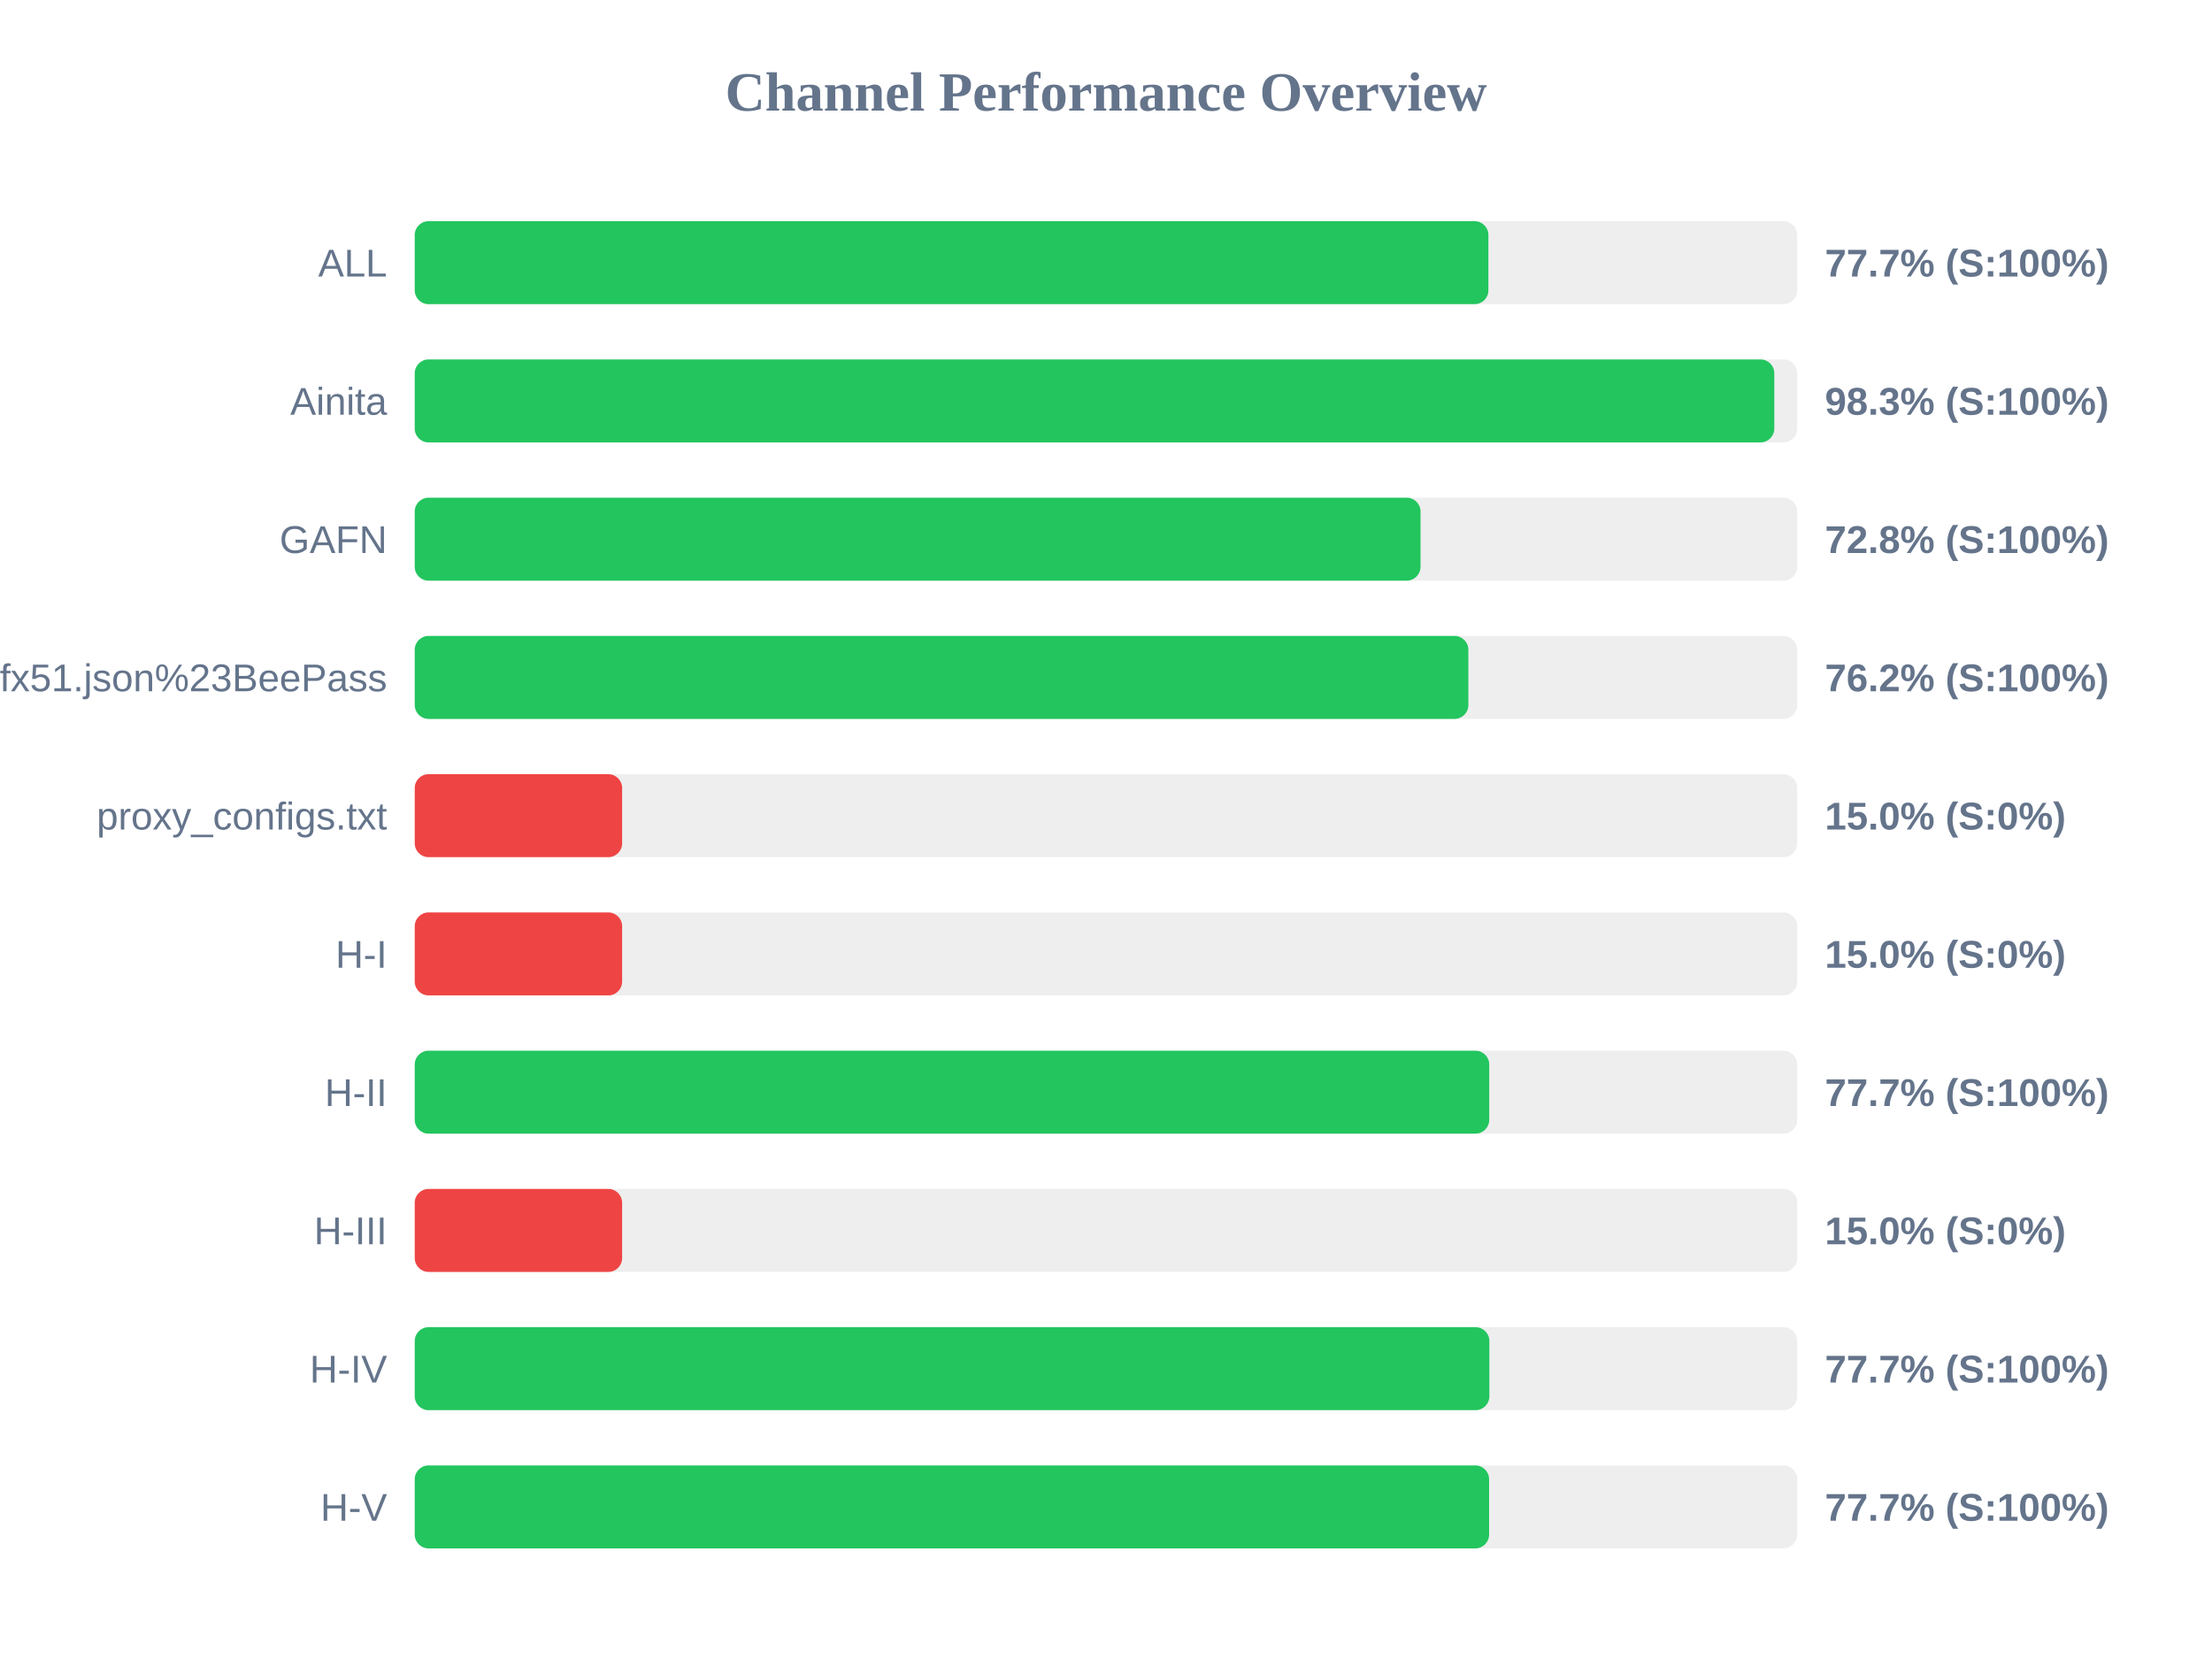
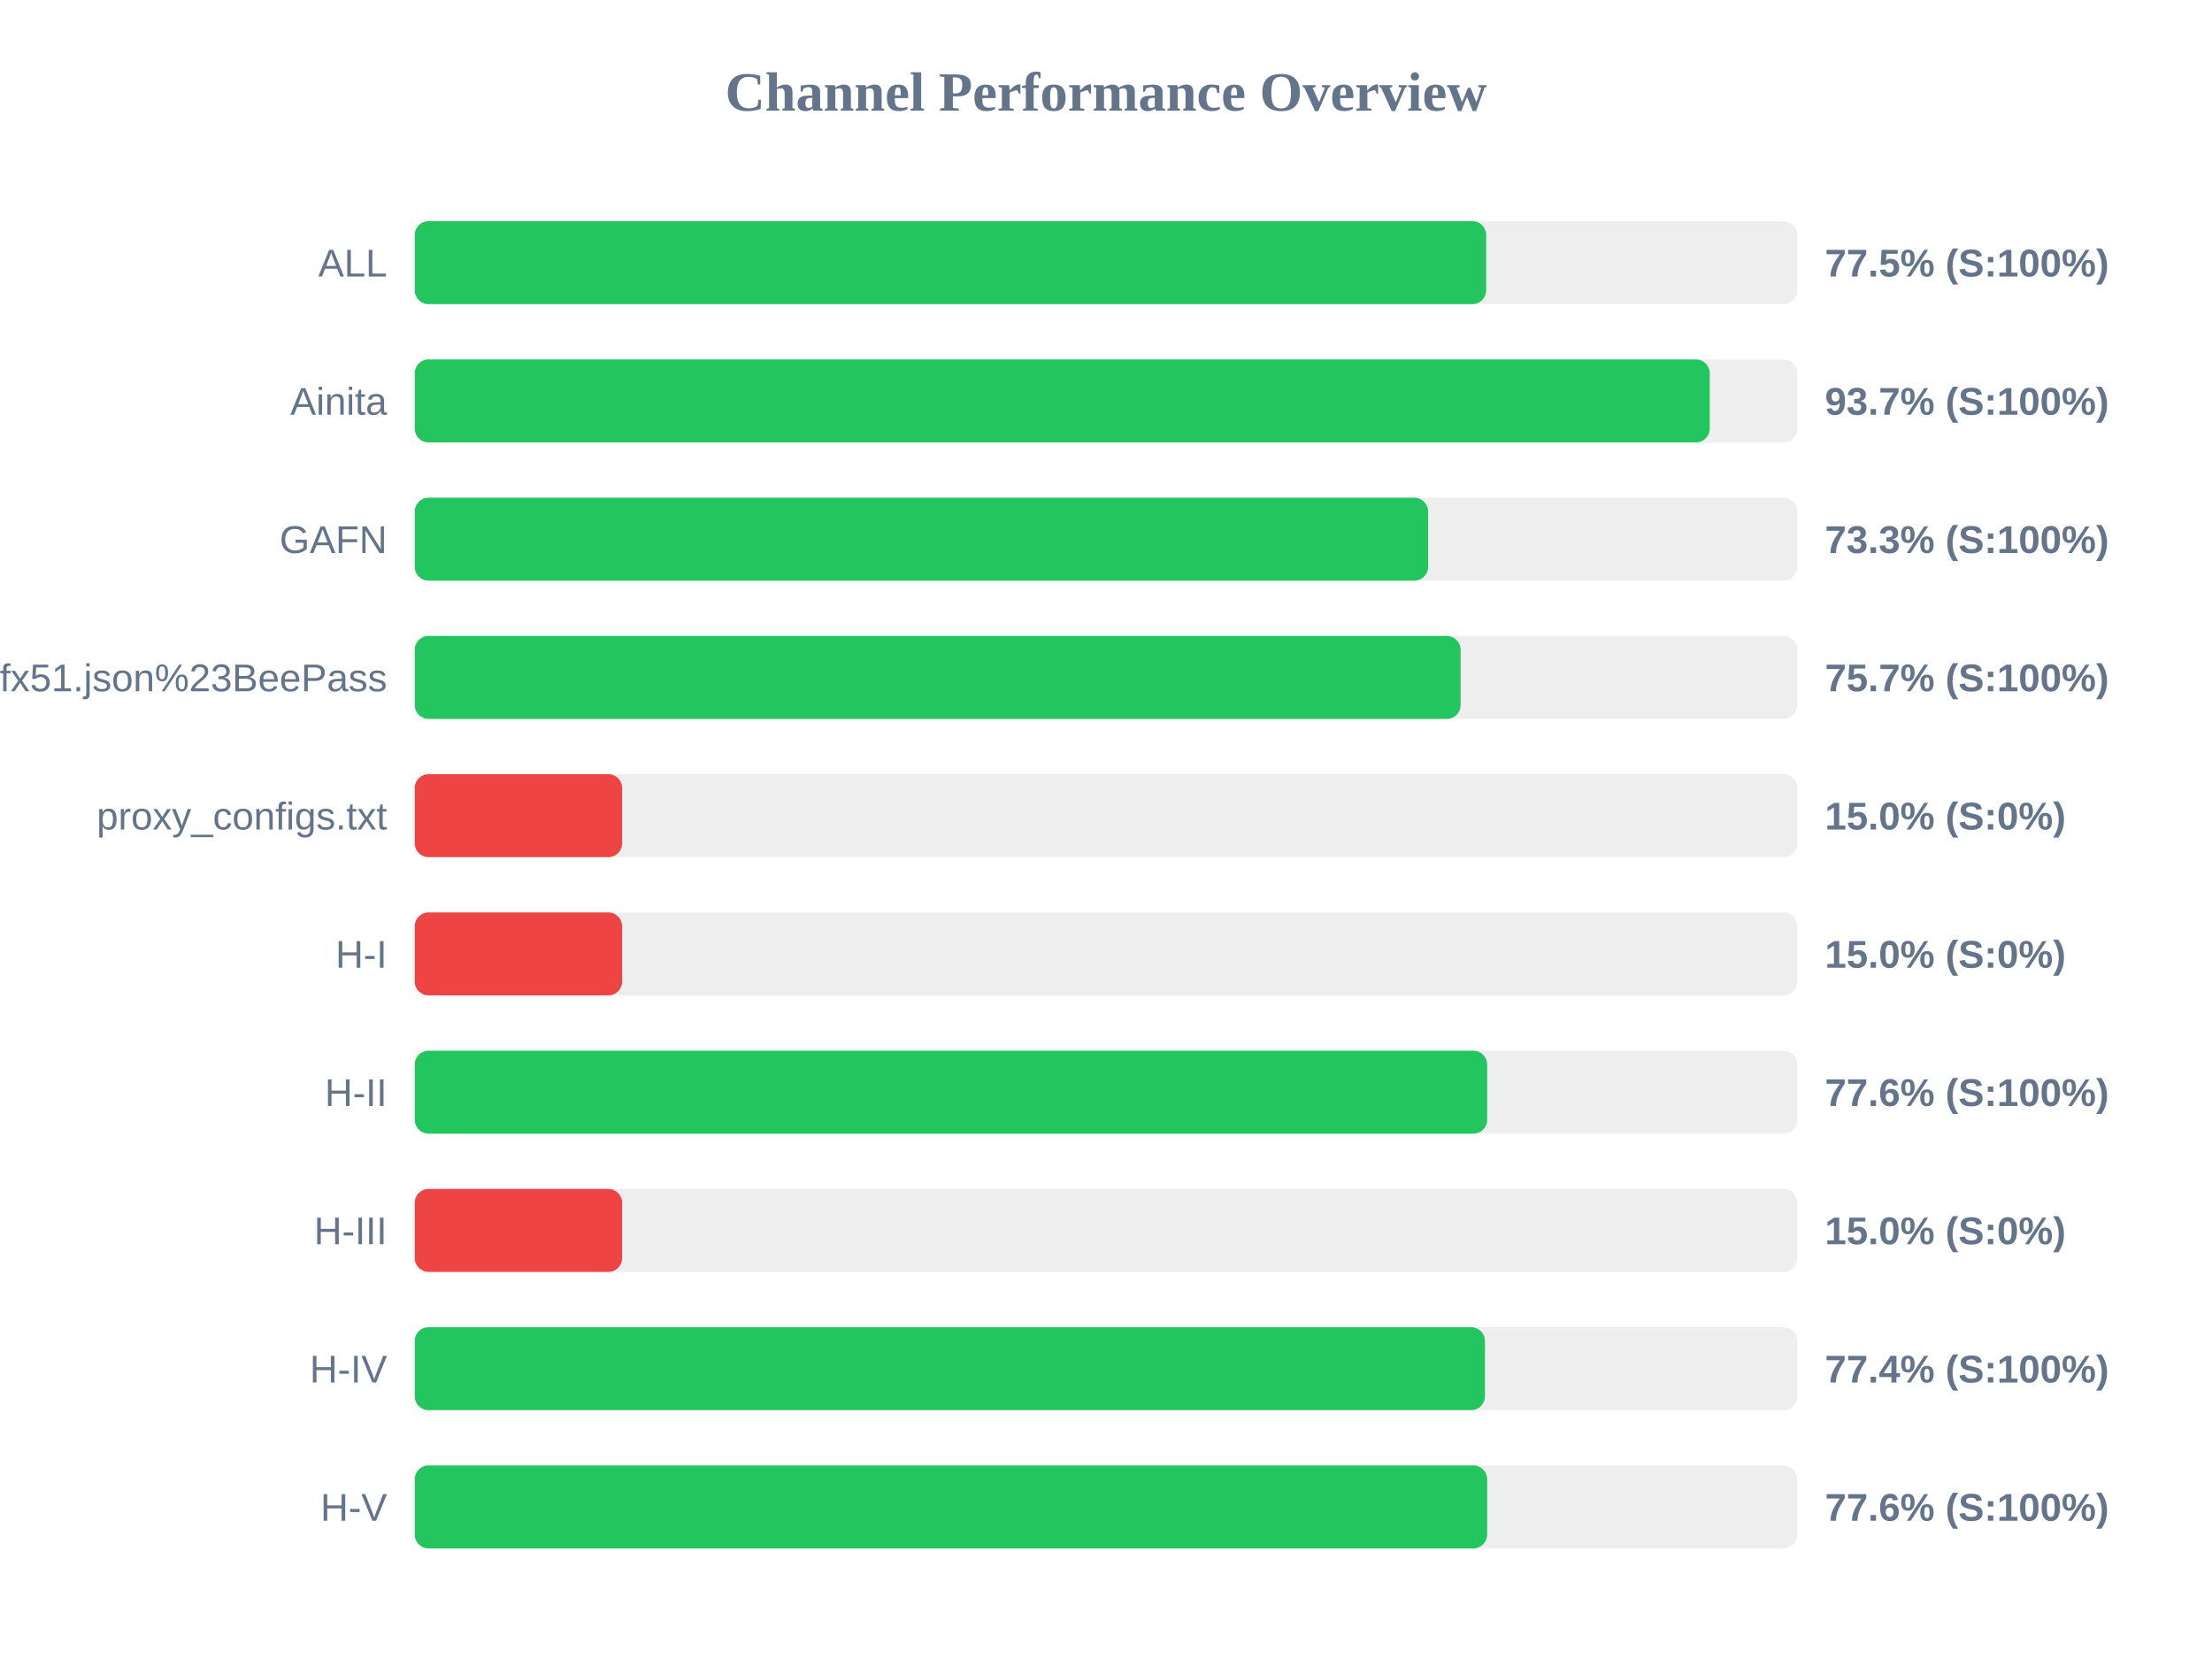
<svg xmlns="http://www.w3.org/2000/svg" width="800" height="600" version="1.1">
  <style>
        .row { font: 14px Arial; fill: #64748b; }
        .score { font: bold 14px Arial; fill: #64748b; }
    </style>
  <text x="400" y="40" text-anchor="middle" font-size="20px" font-weight="bold" fill="#64748b">Channel Performance Overview</text>
  <rect x="150" y="80" width="500" height="30" fill="#eee" rx="5" />
-   <rect x="150" y="80" width="388.3" height="30" fill="#22c55e" rx="5" />
+   <rect x="150" y="80" width="387.5" height="30" fill="#22c55e" rx="5" />
  <text x="140" y="100" text-anchor="end" class="row">ALL</text>
-   <text x="660" y="100" text-anchor="start" class="score">77.7% (S:100%)</text>
+   <text x="660" y="100" text-anchor="start" class="score">77.5% (S:100%)</text>
  <rect x="150" y="130" width="500" height="30" fill="#eee" rx="5" />
-   <rect x="150" y="130" width="491.7" height="30" fill="#22c55e" rx="5" />
+   <rect x="150" y="130" width="468.35" height="30" fill="#22c55e" rx="5" />
  <text x="140" y="150" text-anchor="end" class="row">Ainita</text>
-   <text x="660" y="150" text-anchor="start" class="score">98.3% (S:100%)</text>
+   <text x="660" y="150" text-anchor="start" class="score">93.7% (S:100%)</text>
  <rect x="150" y="180" width="500" height="30" fill="#eee" rx="5" />
-   <rect x="150" y="180" width="363.75" height="30" fill="#22c55e" rx="5" />
+   <rect x="150" y="180" width="366.5" height="30" fill="#22c55e" rx="5" />
  <text x="140" y="200" text-anchor="end" class="row">GAFN</text>
-   <text x="660" y="200" text-anchor="start" class="score">72.8% (S:100%)</text>
+   <text x="660" y="200" text-anchor="start" class="score">73.3% (S:100%)</text>
  <rect x="150" y="230" width="500" height="30" fill="#eee" rx="5" />
-   <rect x="150" y="230" width="381.05" height="30" fill="#22c55e" rx="5" />
+   <rect x="150" y="230" width="378.25" height="30" fill="#22c55e" rx="5" />
  <text x="140" y="250" text-anchor="end" class="row">sub?s=ssconf%3A%2F%2Fs3.amazonaws.com%2Fbeedynconprd%2Fzf38bv6oxi1nv3wfkpmxyfl8yj5fargza3foantoalu16vznl0ckxx7bgf1ufx51.json%23BeePass</text>
-   <text x="660" y="250" text-anchor="start" class="score">76.2% (S:100%)</text>
+   <text x="660" y="250" text-anchor="start" class="score">75.7% (S:100%)</text>
  <rect x="150" y="280" width="500" height="30" fill="#eee" rx="5" />
  <rect x="150" y="280" width="75.0" height="30" fill="#ef4444" rx="5" />
  <text x="140" y="300" text-anchor="end" class="row">proxy_configs.txt</text>
  <text x="660" y="300" text-anchor="start" class="score">15.0% (S:0%)</text>
  <rect x="150" y="330" width="500" height="30" fill="#eee" rx="5" />
  <rect x="150" y="330" width="75.0" height="30" fill="#ef4444" rx="5" />
  <text x="140" y="350" text-anchor="end" class="row">H-I</text>
  <text x="660" y="350" text-anchor="start" class="score">15.0% (S:0%)</text>
  <rect x="150" y="380" width="500" height="30" fill="#eee" rx="5" />
-   <rect x="150" y="380" width="388.6" height="30" fill="#22c55e" rx="5" />
+   <rect x="150" y="380" width="387.85" height="30" fill="#22c55e" rx="5" />
  <text x="140" y="400" text-anchor="end" class="row">H-II</text>
-   <text x="660" y="400" text-anchor="start" class="score">77.7% (S:100%)</text>
+   <text x="660" y="400" text-anchor="start" class="score">77.6% (S:100%)</text>
  <rect x="150" y="430" width="500" height="30" fill="#eee" rx="5" />
  <rect x="150" y="430" width="75.0" height="30" fill="#ef4444" rx="5" />
  <text x="140" y="450" text-anchor="end" class="row">H-III</text>
  <text x="660" y="450" text-anchor="start" class="score">15.0% (S:0%)</text>
  <rect x="150" y="480" width="500" height="30" fill="#eee" rx="5" />
-   <rect x="150" y="480" width="388.65" height="30" fill="#22c55e" rx="5" />
+   <rect x="150" y="480" width="387.05" height="30" fill="#22c55e" rx="5" />
  <text x="140" y="500" text-anchor="end" class="row">H-IV</text>
-   <text x="660" y="500" text-anchor="start" class="score">77.7% (S:100%)</text>
+   <text x="660" y="500" text-anchor="start" class="score">77.4% (S:100%)</text>
  <rect x="150" y="530" width="500" height="30" fill="#eee" rx="5" />
-   <rect x="150" y="530" width="388.55" height="30" fill="#22c55e" rx="5" />
+   <rect x="150" y="530" width="387.85" height="30" fill="#22c55e" rx="5" />
  <text x="140" y="550" text-anchor="end" class="row">H-V</text>
-   <text x="660" y="550" text-anchor="start" class="score">77.7% (S:100%)</text>
+   <text x="660" y="550" text-anchor="start" class="score">77.6% (S:100%)</text>
</svg>
